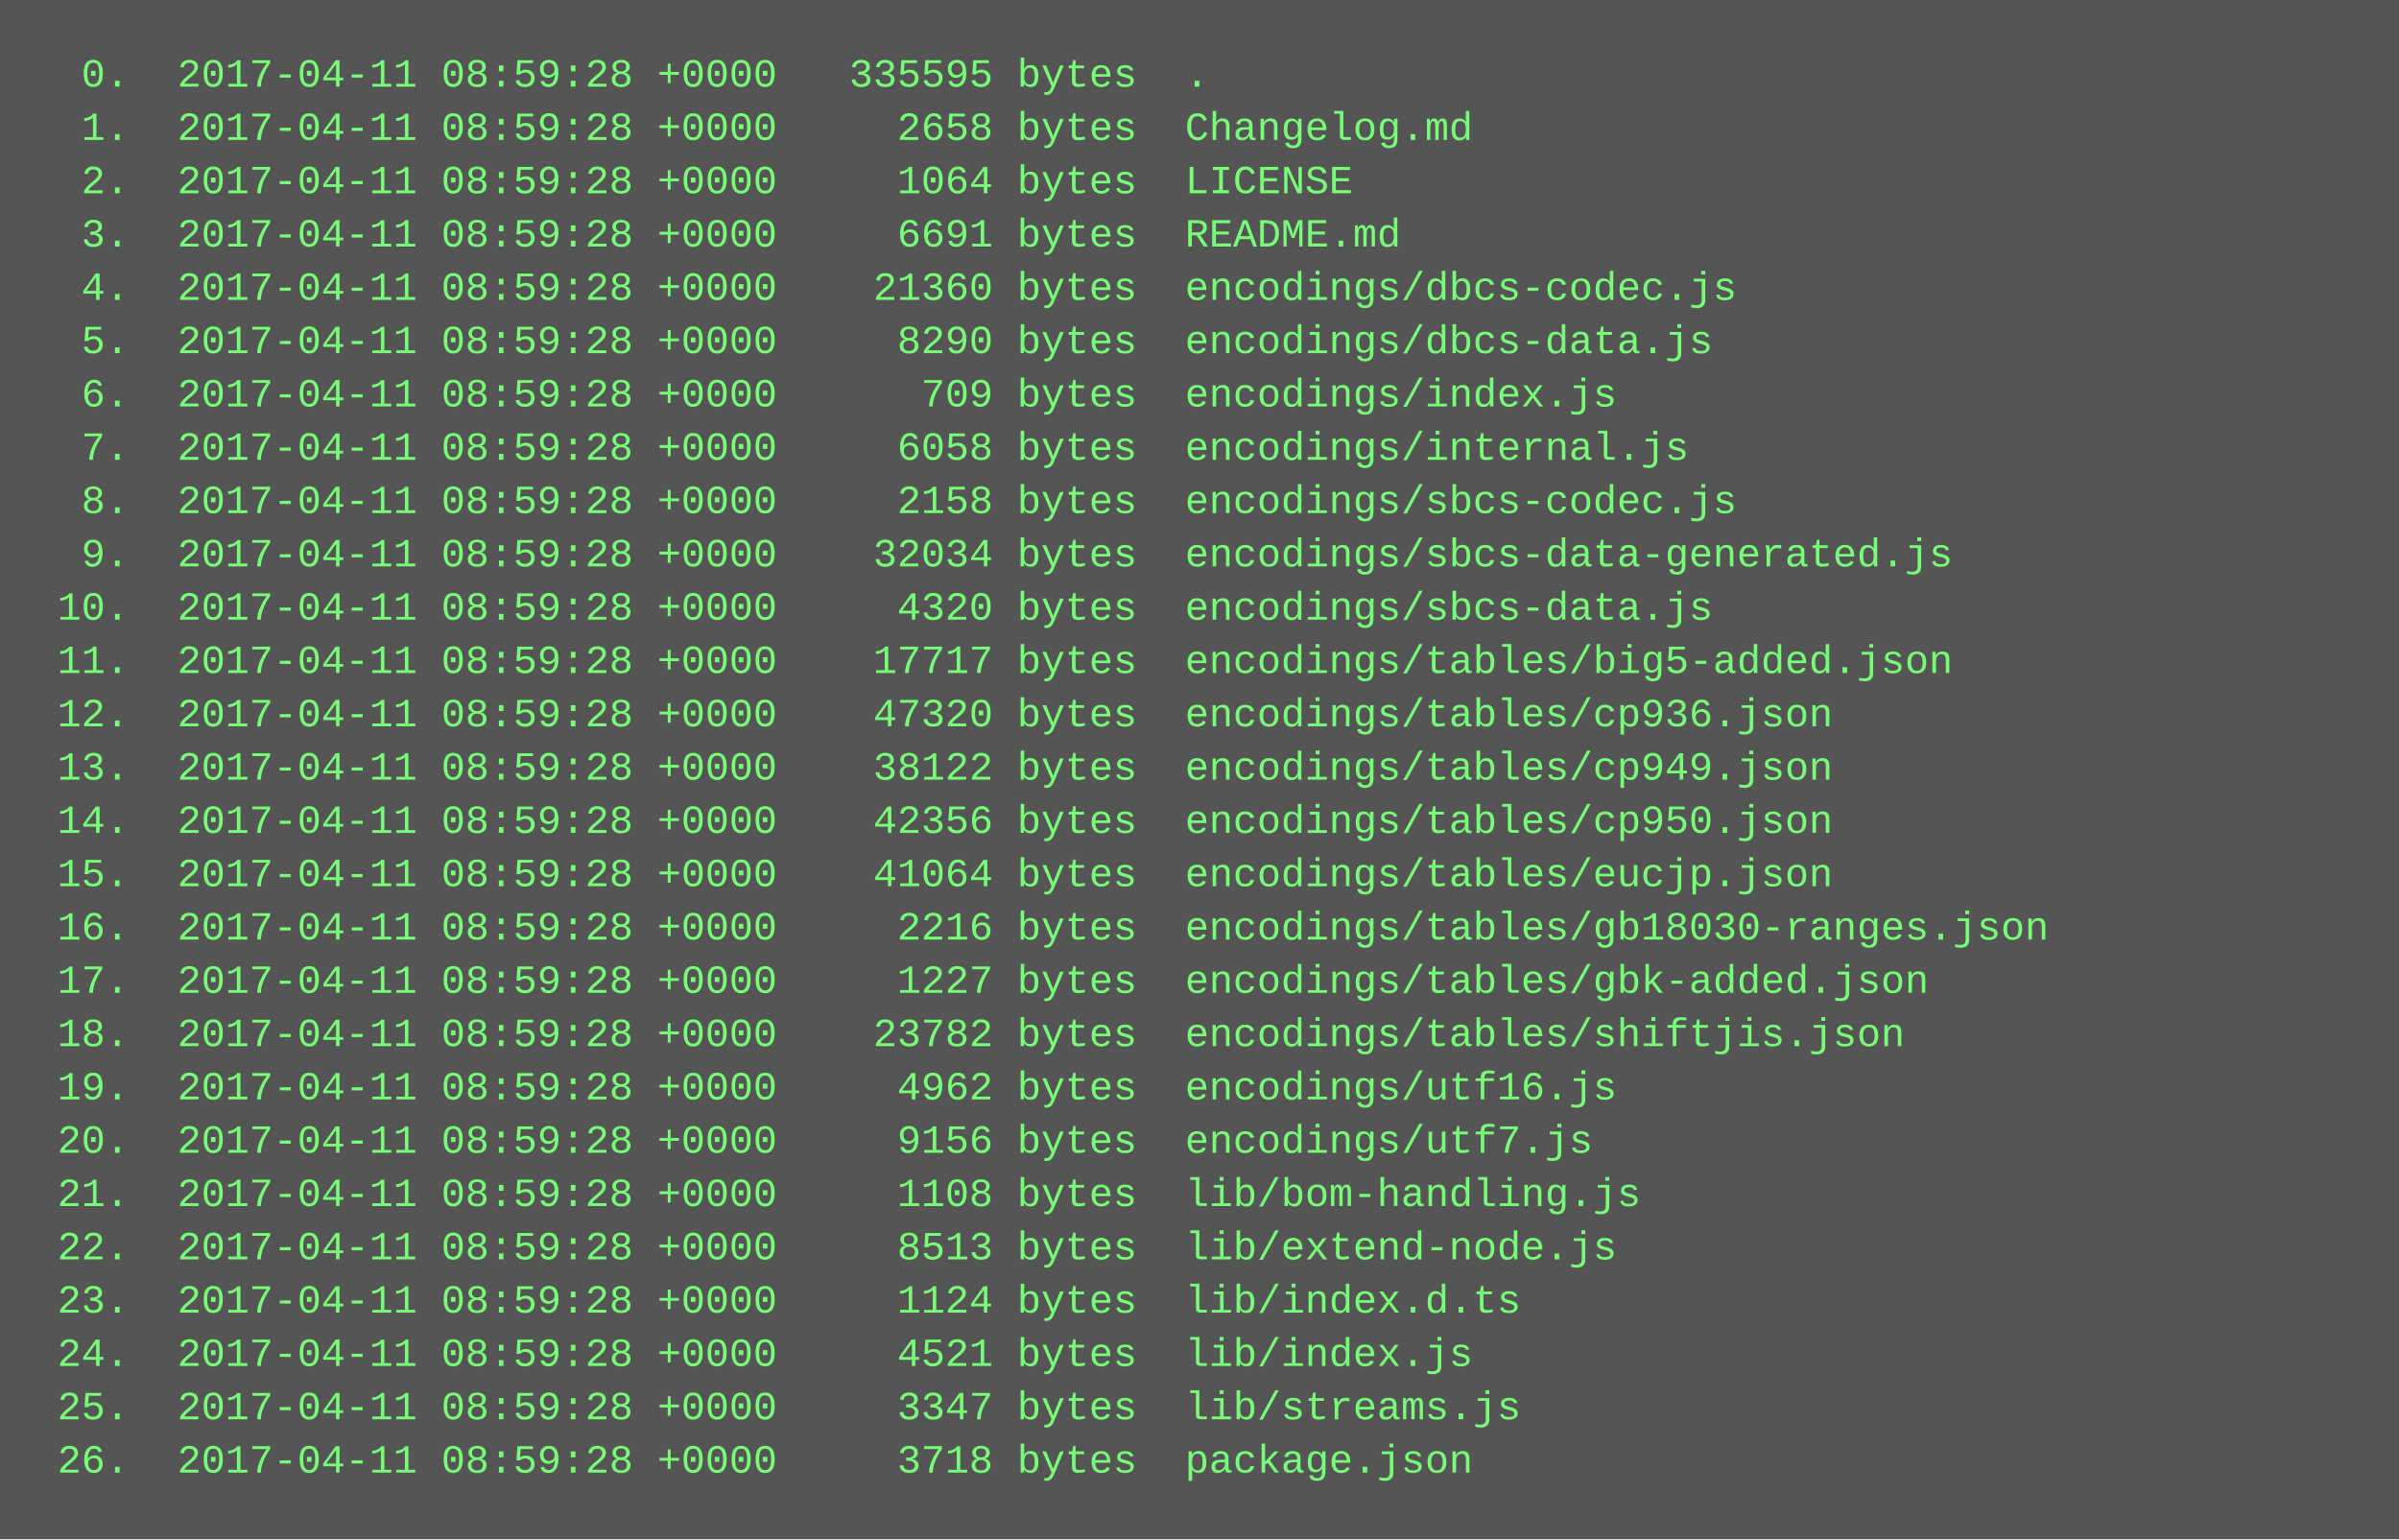
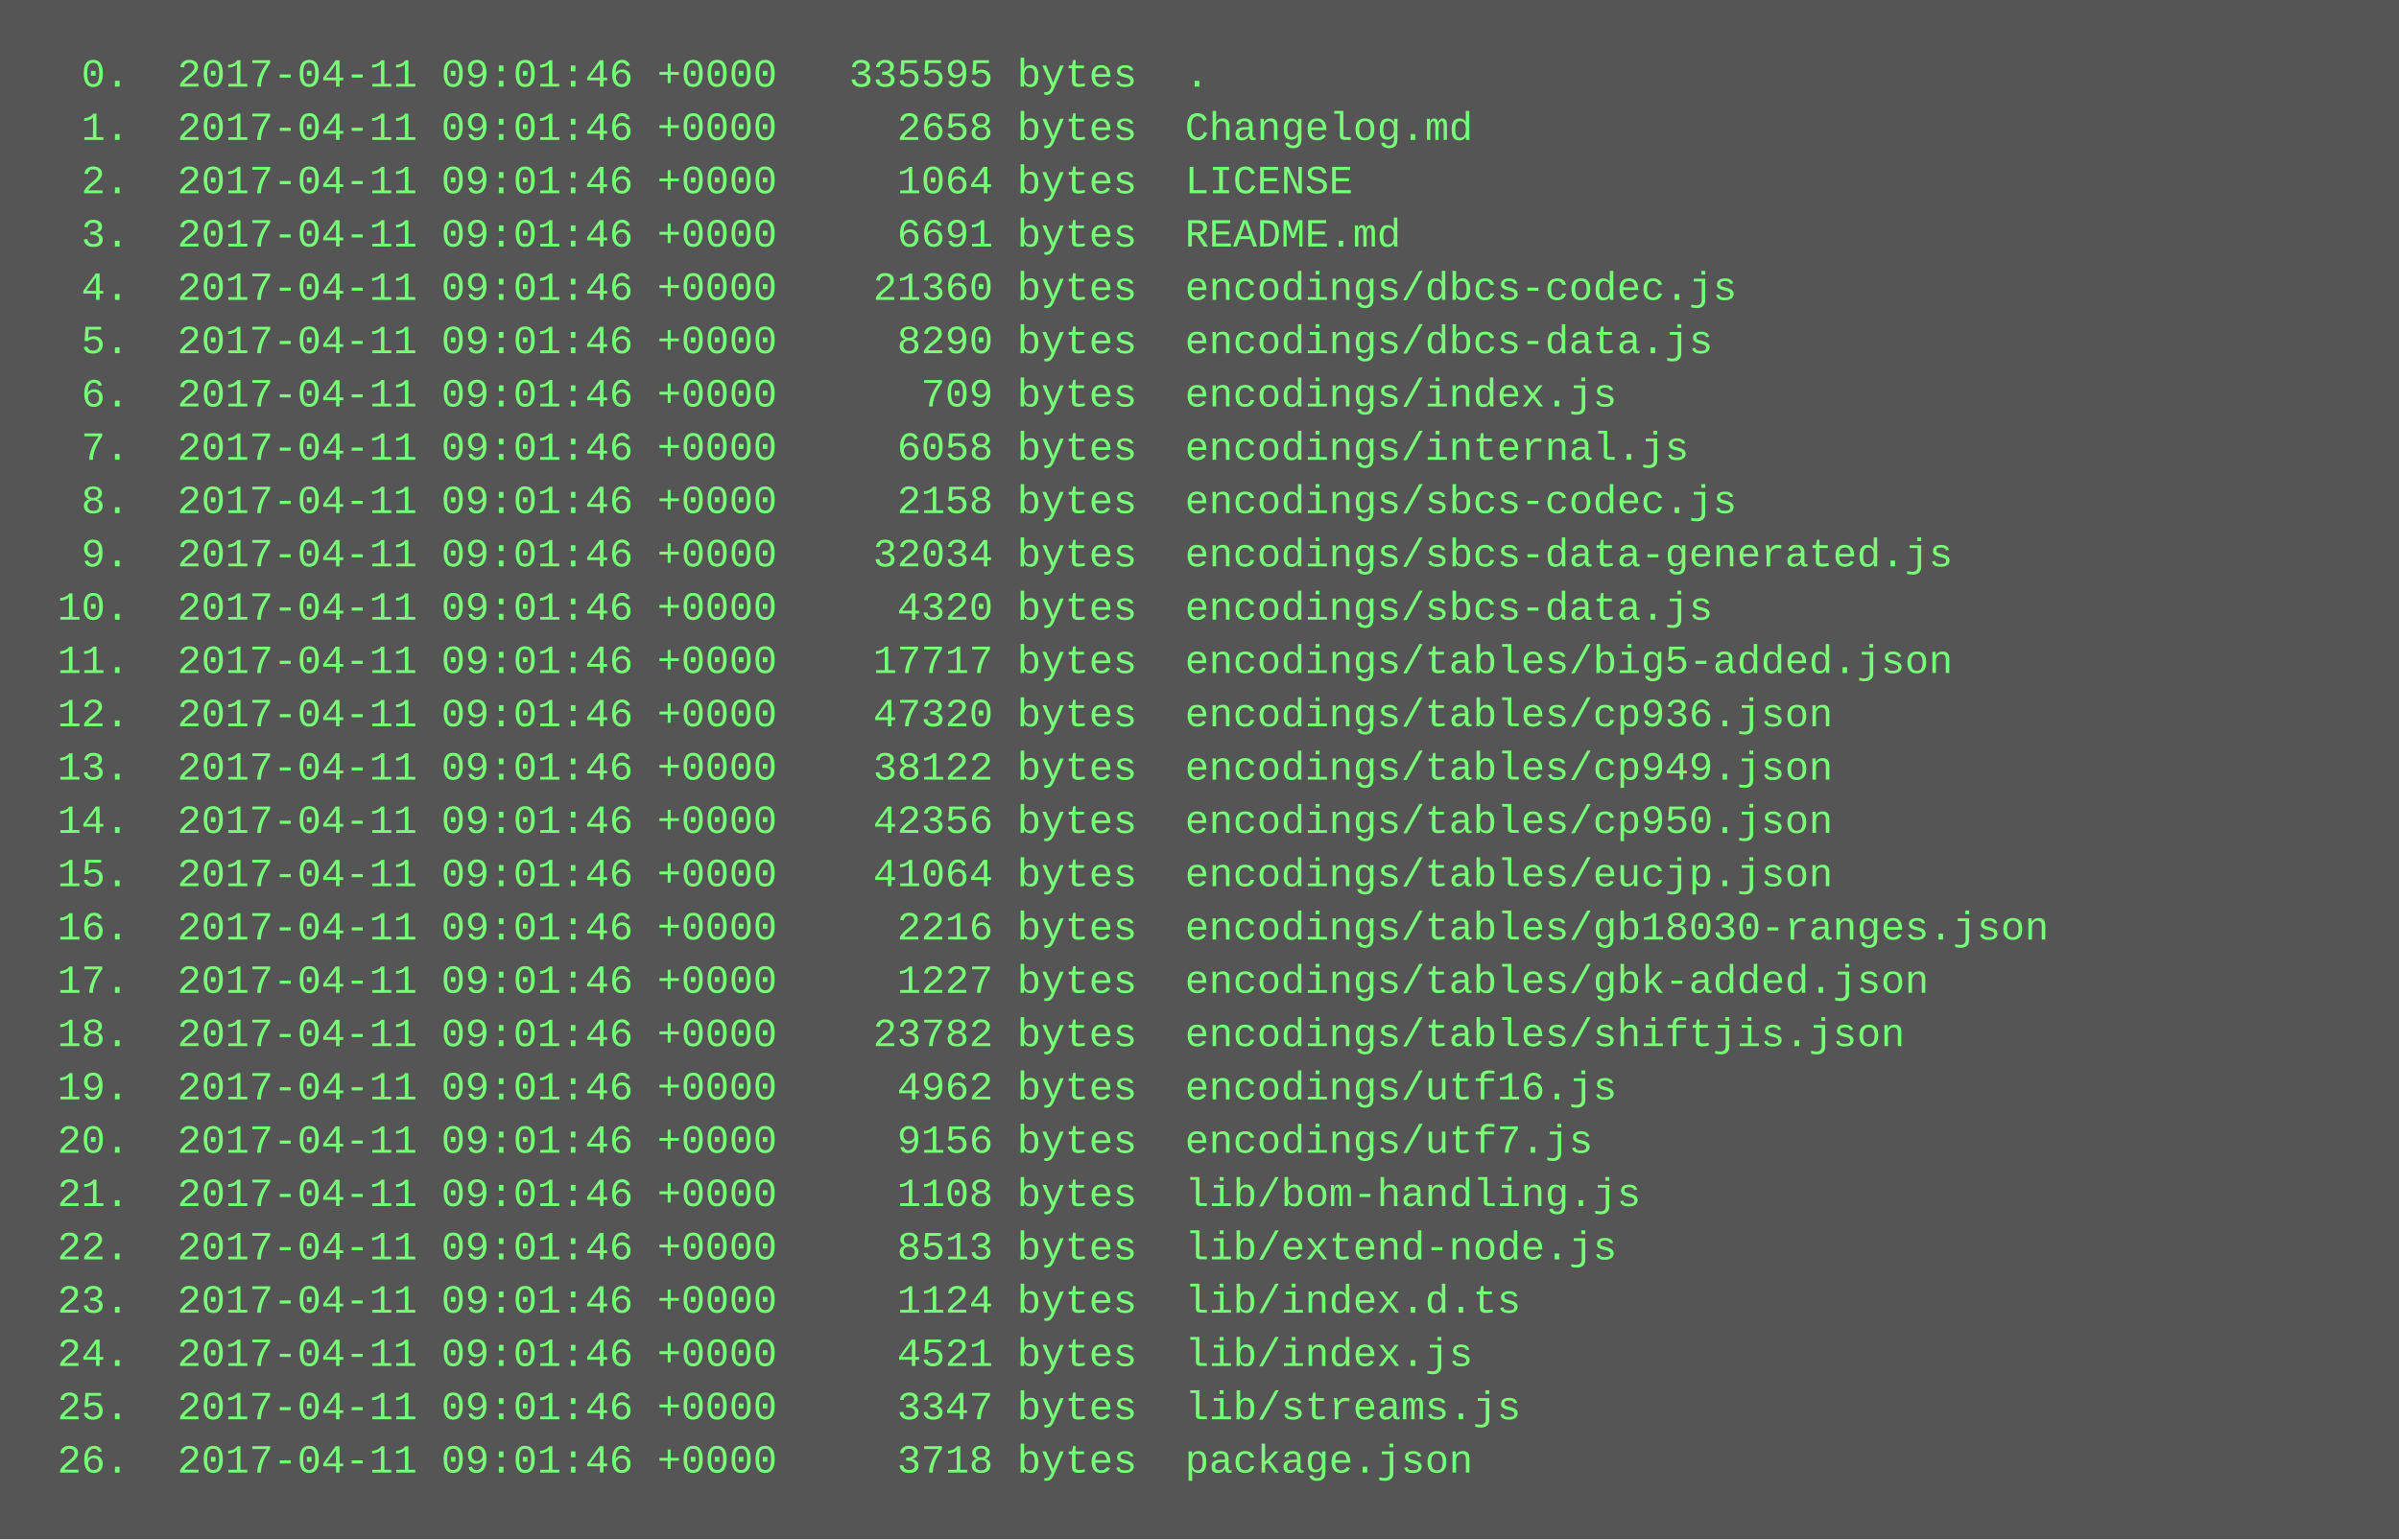
<svg xmlns="http://www.w3.org/2000/svg" height="462" width="720">
  <rect height="462" fill="#555" width="720" />
  <text fill="#7f7" font-family="Courier New" font-size="12" xml:space="preserve">
-     <tspan x="10" y="26">  0.  2017-04-11 08:59:28 +0000   335595 bytes  .</tspan>
-     <tspan x="10" y="42">  1.  2017-04-11 08:59:28 +0000     2658 bytes  Changelog.md</tspan>
-     <tspan x="10" y="58">  2.  2017-04-11 08:59:28 +0000     1064 bytes  LICENSE</tspan>
-     <tspan x="10" y="74">  3.  2017-04-11 08:59:28 +0000     6691 bytes  README.md</tspan>
-     <tspan x="10" y="90">  4.  2017-04-11 08:59:28 +0000    21360 bytes  encodings/dbcs-codec.js</tspan>
-     <tspan x="10" y="106">  5.  2017-04-11 08:59:28 +0000     8290 bytes  encodings/dbcs-data.js</tspan>
-     <tspan x="10" y="122">  6.  2017-04-11 08:59:28 +0000      709 bytes  encodings/index.js</tspan>
-     <tspan x="10" y="138">  7.  2017-04-11 08:59:28 +0000     6058 bytes  encodings/internal.js</tspan>
-     <tspan x="10" y="154">  8.  2017-04-11 08:59:28 +0000     2158 bytes  encodings/sbcs-codec.js</tspan>
-     <tspan x="10" y="170">  9.  2017-04-11 08:59:28 +0000    32034 bytes  encodings/sbcs-data-generated.js</tspan>
-     <tspan x="10" y="186"> 10.  2017-04-11 08:59:28 +0000     4320 bytes  encodings/sbcs-data.js</tspan>
-     <tspan x="10" y="202"> 11.  2017-04-11 08:59:28 +0000    17717 bytes  encodings/tables/big5-added.json</tspan>
-     <tspan x="10" y="218"> 12.  2017-04-11 08:59:28 +0000    47320 bytes  encodings/tables/cp936.json</tspan>
-     <tspan x="10" y="234"> 13.  2017-04-11 08:59:28 +0000    38122 bytes  encodings/tables/cp949.json</tspan>
-     <tspan x="10" y="250"> 14.  2017-04-11 08:59:28 +0000    42356 bytes  encodings/tables/cp950.json</tspan>
-     <tspan x="10" y="266"> 15.  2017-04-11 08:59:28 +0000    41064 bytes  encodings/tables/eucjp.json</tspan>
-     <tspan x="10" y="282"> 16.  2017-04-11 08:59:28 +0000     2216 bytes  encodings/tables/gb18030-ranges.json</tspan>
-     <tspan x="10" y="298"> 17.  2017-04-11 08:59:28 +0000     1227 bytes  encodings/tables/gbk-added.json</tspan>
-     <tspan x="10" y="314"> 18.  2017-04-11 08:59:28 +0000    23782 bytes  encodings/tables/shiftjis.json</tspan>
-     <tspan x="10" y="330"> 19.  2017-04-11 08:59:28 +0000     4962 bytes  encodings/utf16.js</tspan>
-     <tspan x="10" y="346"> 20.  2017-04-11 08:59:28 +0000     9156 bytes  encodings/utf7.js</tspan>
-     <tspan x="10" y="362"> 21.  2017-04-11 08:59:28 +0000     1108 bytes  lib/bom-handling.js</tspan>
-     <tspan x="10" y="378"> 22.  2017-04-11 08:59:28 +0000     8513 bytes  lib/extend-node.js</tspan>
-     <tspan x="10" y="394"> 23.  2017-04-11 08:59:28 +0000     1124 bytes  lib/index.d.ts</tspan>
-     <tspan x="10" y="410"> 24.  2017-04-11 08:59:28 +0000     4521 bytes  lib/index.js</tspan>
-     <tspan x="10" y="426"> 25.  2017-04-11 08:59:28 +0000     3347 bytes  lib/streams.js</tspan>
-     <tspan x="10" y="442"> 26.  2017-04-11 08:59:28 +0000     3718 bytes  package.json</tspan>
+     <tspan x="10" y="26">  0.  2017-04-11 09:01:46 +0000   335595 bytes  .</tspan>
+     <tspan x="10" y="42">  1.  2017-04-11 09:01:46 +0000     2658 bytes  Changelog.md</tspan>
+     <tspan x="10" y="58">  2.  2017-04-11 09:01:46 +0000     1064 bytes  LICENSE</tspan>
+     <tspan x="10" y="74">  3.  2017-04-11 09:01:46 +0000     6691 bytes  README.md</tspan>
+     <tspan x="10" y="90">  4.  2017-04-11 09:01:46 +0000    21360 bytes  encodings/dbcs-codec.js</tspan>
+     <tspan x="10" y="106">  5.  2017-04-11 09:01:46 +0000     8290 bytes  encodings/dbcs-data.js</tspan>
+     <tspan x="10" y="122">  6.  2017-04-11 09:01:46 +0000      709 bytes  encodings/index.js</tspan>
+     <tspan x="10" y="138">  7.  2017-04-11 09:01:46 +0000     6058 bytes  encodings/internal.js</tspan>
+     <tspan x="10" y="154">  8.  2017-04-11 09:01:46 +0000     2158 bytes  encodings/sbcs-codec.js</tspan>
+     <tspan x="10" y="170">  9.  2017-04-11 09:01:46 +0000    32034 bytes  encodings/sbcs-data-generated.js</tspan>
+     <tspan x="10" y="186"> 10.  2017-04-11 09:01:46 +0000     4320 bytes  encodings/sbcs-data.js</tspan>
+     <tspan x="10" y="202"> 11.  2017-04-11 09:01:46 +0000    17717 bytes  encodings/tables/big5-added.json</tspan>
+     <tspan x="10" y="218"> 12.  2017-04-11 09:01:46 +0000    47320 bytes  encodings/tables/cp936.json</tspan>
+     <tspan x="10" y="234"> 13.  2017-04-11 09:01:46 +0000    38122 bytes  encodings/tables/cp949.json</tspan>
+     <tspan x="10" y="250"> 14.  2017-04-11 09:01:46 +0000    42356 bytes  encodings/tables/cp950.json</tspan>
+     <tspan x="10" y="266"> 15.  2017-04-11 09:01:46 +0000    41064 bytes  encodings/tables/eucjp.json</tspan>
+     <tspan x="10" y="282"> 16.  2017-04-11 09:01:46 +0000     2216 bytes  encodings/tables/gb18030-ranges.json</tspan>
+     <tspan x="10" y="298"> 17.  2017-04-11 09:01:46 +0000     1227 bytes  encodings/tables/gbk-added.json</tspan>
+     <tspan x="10" y="314"> 18.  2017-04-11 09:01:46 +0000    23782 bytes  encodings/tables/shiftjis.json</tspan>
+     <tspan x="10" y="330"> 19.  2017-04-11 09:01:46 +0000     4962 bytes  encodings/utf16.js</tspan>
+     <tspan x="10" y="346"> 20.  2017-04-11 09:01:46 +0000     9156 bytes  encodings/utf7.js</tspan>
+     <tspan x="10" y="362"> 21.  2017-04-11 09:01:46 +0000     1108 bytes  lib/bom-handling.js</tspan>
+     <tspan x="10" y="378"> 22.  2017-04-11 09:01:46 +0000     8513 bytes  lib/extend-node.js</tspan>
+     <tspan x="10" y="394"> 23.  2017-04-11 09:01:46 +0000     1124 bytes  lib/index.d.ts</tspan>
+     <tspan x="10" y="410"> 24.  2017-04-11 09:01:46 +0000     4521 bytes  lib/index.js</tspan>
+     <tspan x="10" y="426"> 25.  2017-04-11 09:01:46 +0000     3347 bytes  lib/streams.js</tspan>
+     <tspan x="10" y="442"> 26.  2017-04-11 09:01:46 +0000     3718 bytes  package.json</tspan>
  </text>
</svg>
